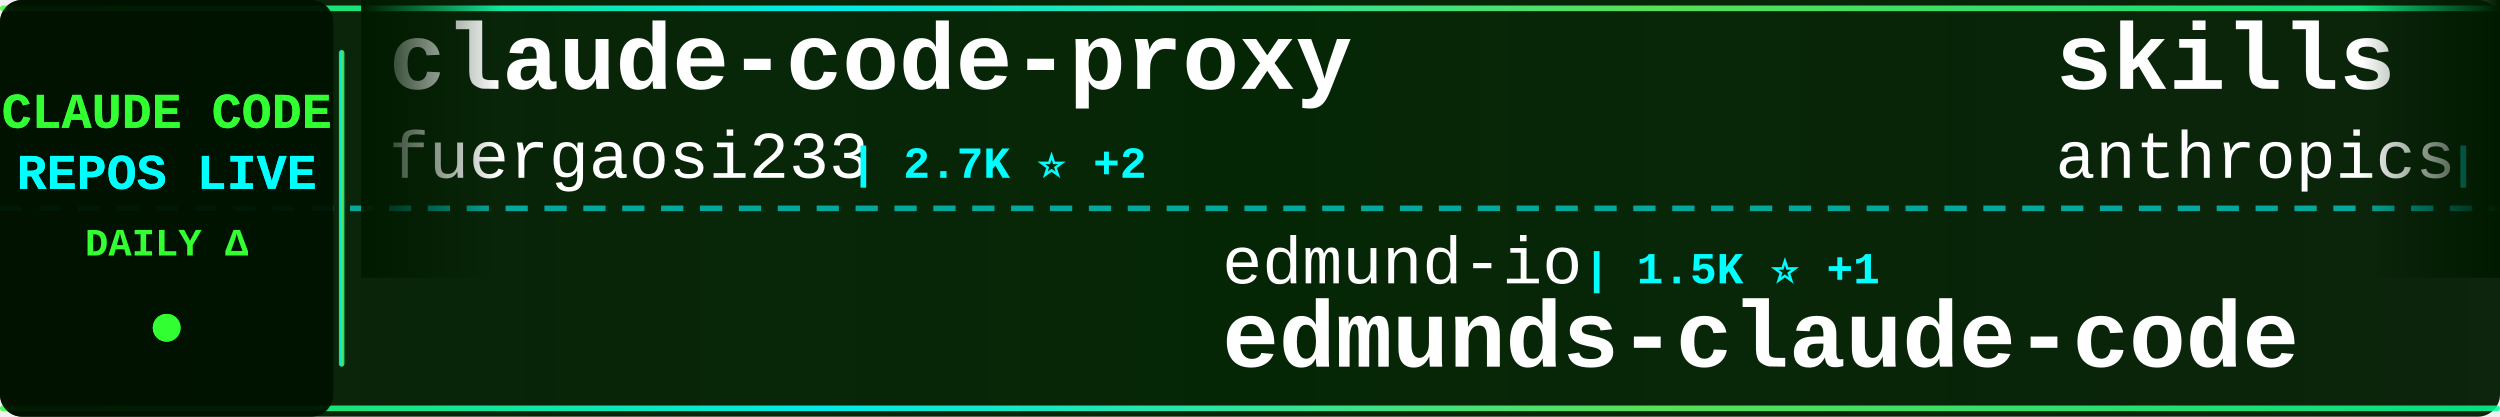
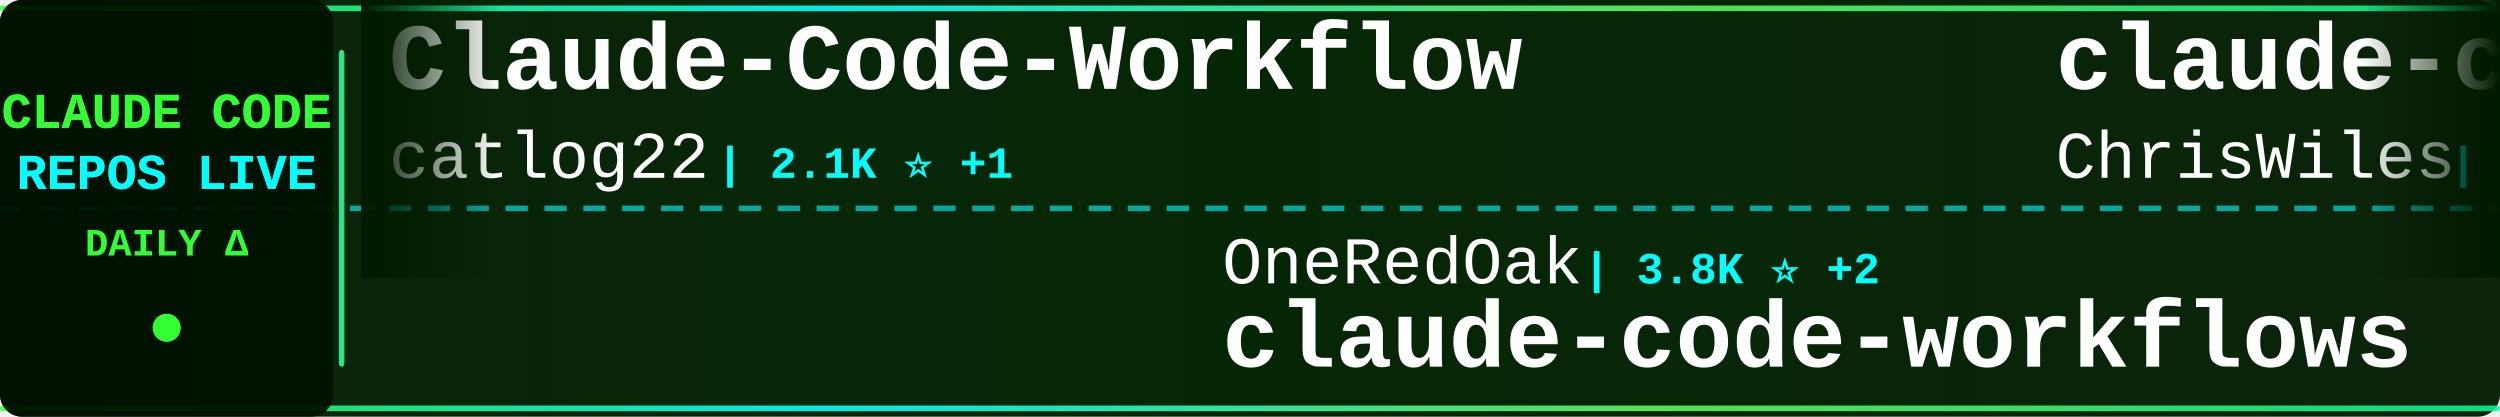
<svg xmlns="http://www.w3.org/2000/svg" width="900" height="150">
  <defs>
    <linearGradient id="tickerBg" x1="0%" y1="0%" x2="100%" y2="0%">
      <stop offset="0%" style="stop-color:#001a00;stop-opacity:0.95" />
      <stop offset="50%" style="stop-color:#002200;stop-opacity:0.98" />
      <stop offset="100%" style="stop-color:#001a00;stop-opacity:0.95" />
    </linearGradient>
    <linearGradient id="borderGrad" x1="0%" y1="0%" x2="100%" y2="0%">
      <stop offset="0%" style="stop-color:#33ff33;stop-opacity:0.85">
        <animate attributeName="stop-opacity" values="0.85;1;0.85" dur="2s" repeatCount="indefinite" />
      </stop>
      <stop offset="33%" style="stop-color:#00ffff;stop-opacity:0.9">
        <animate attributeName="stop-opacity" values="0.9;1;0.9" dur="2.2s" repeatCount="indefinite" />
      </stop>
      <stop offset="66%" style="stop-color:#66ff66;stop-opacity:0.85">
        <animate attributeName="stop-opacity" values="0.85;1;0.85" dur="1.8s" repeatCount="indefinite" />
      </stop>
      <stop offset="100%" style="stop-color:#00ff99;stop-opacity:0.85">
        <animate attributeName="stop-opacity" values="0.85;1;0.85" dur="2s" repeatCount="indefinite" />
      </stop>
    </linearGradient>
    <filter id="textGlow">
      <feGaussianBlur stdDeviation="0.1" result="coloredBlur" />
      <feMerge>
        <feMergeNode in="coloredBlur" />
        <feMergeNode in="SourceGraphic" />
      </feMerge>
    </filter>
    <filter id="metricGlow">
      <feGaussianBlur stdDeviation="0.2" result="coloredBlur" />
      <feMerge>
        <feMergeNode in="coloredBlur" />
        <feMergeNode in="SourceGraphic" />
      </feMerge>
    </filter>
    <linearGradient id="leftFade" x1="0%" y1="0%" x2="100%" y2="0%">
      <stop offset="0%" style="stop-color:#001a00;stop-opacity:1" />
      <stop offset="100%" style="stop-color:#001a00;stop-opacity:0" />
    </linearGradient>
    <linearGradient id="rightFade" x1="0%" y1="0%" x2="100%" y2="0%">
      <stop offset="0%" style="stop-color:#001a00;stop-opacity:0" />
      <stop offset="100%" style="stop-color:#001a00;stop-opacity:1" />
    </linearGradient>
  </defs>
  <rect width="900" height="150" fill="url(#tickerBg)" rx="8" />
  <rect x="0" y="2" width="900" height="2" fill="url(#borderGrad)" rx="1" />
  <rect x="0" y="146" width="900" height="2" fill="url(#borderGrad)" rx="1" />
  <line x1="0" y1="75" x2="900" y2="75" stroke="#00ffff" stroke-width="2" stroke-dasharray="8 6" opacity="0.6" />
  <rect x="0" y="0" width="120" height="150" fill="#001100" opacity="0.95" rx="8" />
  <text x="60" y="46" font-family="'Courier New', monospace" font-size="18" font-weight="bold" fill="#33ff33" text-anchor="middle" filter="url(#textGlow)">
    CLAUDE CODE
  </text>
  <text x="60" y="68" font-family="'Courier New', monospace" font-size="18" font-weight="bold" fill="#00ffff" text-anchor="middle" filter="url(#textGlow)">
    REPOS LIVE
  </text>
  <text x="60" y="92" font-family="'Courier New', monospace" font-size="14" font-weight="bold" fill="#33ff33" text-anchor="middle">
    DAILY Δ
  </text>
  <circle cx="60" cy="118" r="5" fill="#33ff33" filter="url(#metricGlow)">
    <animate attributeName="r" values="4;6;4" dur="1.5s" repeatCount="indefinite" />
    <animate attributeName="opacity" values="0.6;1;0.6" dur="1.5s" repeatCount="indefinite" />
  </circle>
  <rect x="122" y="18" width="2" height="114" fill="url(#borderGrad)" rx="1" />
  <clipPath id="tickerClip">
    <rect x="130" y="0" width="770" height="150" />
  </clipPath>
  <g clip-path="url(#tickerClip)">
    <g id="tickerItems">
      <animateTransform attributeName="transform" attributeType="XML" type="translate" from="0 0" to="-3000 0" dur="54s" repeatCount="indefinite" />
      <g transform="translate(0, 0)">
-         <text x="140" y="32" font-family="'Courier New', monospace" font-size="34" font-weight="bold" fill="#ffffff">claude-code-proxy</text>
-         <text x="140" y="64" font-family="'Courier New', monospace" font-size="24" font-weight="normal" fill="#ffffff" opacity="1.0">fuergaosi233</text>
-         <text x="306" y="64" font-family="'Courier New', monospace" font-size="16" font-weight="bold" fill="#00ffff"> | 2.7K ⭐ +2</text>
+         <text x="140" y="32" font-family="'Courier New', monospace" font-size="34" font-weight="bold" fill="#ffffff">Claude-Code-Workflow</text>
+         <text x="140" y="64" font-family="'Courier New', monospace" font-size="24" font-weight="normal" fill="#ffffff" opacity="1.0">catlog22</text>
+         <text x="258" y="64" font-family="'Courier New', monospace" font-size="16" font-weight="bold" fill="#00ffff"> | 2.1K ⭐ +1</text>
      </g>
      <g transform="translate(300, 0)">
-         <text x="140" y="102" font-family="'Courier New', monospace" font-size="24" font-weight="normal" fill="#ffffff" opacity="1.0">edmund-io</text>
-         <text x="270" y="102" font-family="'Courier New', monospace" font-size="16" font-weight="bold" fill="#00ffff"> | 1.5K ⭐ +1</text>
-         <text x="140" y="132" font-family="'Courier New', monospace" font-size="34" font-weight="bold" fill="#ffffff">edmunds-claude-code</text>
+         <text x="140" y="102" font-family="'Courier New', monospace" font-size="24" font-weight="normal" fill="#ffffff" opacity="1.0">OneRedOak</text>
+         <text x="270" y="102" font-family="'Courier New', monospace" font-size="16" font-weight="bold" fill="#00ffff"> | 3.8K ⭐ +2</text>
+         <text x="140" y="132" font-family="'Courier New', monospace" font-size="34" font-weight="bold" fill="#ffffff">claude-code-workflows</text>
      </g>
      <g transform="translate(600, 0)">
-         <text x="140" y="32" font-family="'Courier New', monospace" font-size="34" font-weight="bold" fill="#ffffff">skills</text>
-         <text x="140" y="64" font-family="'Courier New', monospace" font-size="24" font-weight="normal" fill="#ffffff" opacity="1.0">anthropics</text>
-         <text x="282" y="64" font-family="'Courier New', monospace" font-size="16" font-weight="bold" fill="#00ffff"> | 154.6K ⭐ +423</text>
+         <text x="140" y="32" font-family="'Courier New', monospace" font-size="34" font-weight="bold" fill="#ffffff">claude-code-showcase</text>
+         <text x="140" y="64" font-family="'Courier New', monospace" font-size="24" font-weight="normal" fill="#ffffff" opacity="1.0">ChrisWiles</text>
+         <text x="282" y="64" font-family="'Courier New', monospace" font-size="16" font-weight="bold" fill="#00ffff"> | 6.0K ⭐ +3</text>
      </g>
      <g transform="translate(900, 0)">
-         <text x="140" y="102" font-family="'Courier New', monospace" font-size="24" font-weight="normal" fill="#ffffff" opacity="1.0">rohitg00</text>
-         <text x="258" y="102" font-family="'Courier New', monospace" font-size="16" font-weight="bold" fill="#00ffff"> | 2.2K ⭐ +14</text>
-         <text x="140" y="132" font-family="'Courier New', monospace" font-size="34" font-weight="bold" fill="#ffffff">awesome-claude-code-tool...</text>
+         <text x="140" y="102" font-family="'Courier New', monospace" font-size="24" font-weight="normal" fill="#ffffff" opacity="1.0">ponponon</text>
+         <text x="258" y="102" font-family="'Courier New', monospace" font-size="16" font-weight="bold" fill="#00ffff"> | 2.3K ⭐ +1</text>
+         <text x="140" y="132" font-family="'Courier New', monospace" font-size="34" font-weight="bold" fill="#ffffff">claude_code_src</text>
      </g>
      <g transform="translate(1200, 0)">
-         <text x="140" y="32" font-family="'Courier New', monospace" font-size="34" font-weight="bold" fill="#ffffff">CLIProxyAPI</text>
-         <text x="140" y="64" font-family="'Courier New', monospace" font-size="24" font-weight="normal" fill="#ffffff" opacity="1.0">router-for-me</text>
-         <text x="318" y="64" font-family="'Courier New', monospace" font-size="16" font-weight="bold" fill="#00ffff"> | 38.3K ⭐ +115</text>
+         <text x="140" y="32" font-family="'Courier New', monospace" font-size="34" font-weight="bold" fill="#ffffff">claude-code-router</text>
+         <text x="140" y="64" font-family="'Courier New', monospace" font-size="24" font-weight="normal" fill="#ffffff" opacity="1.0">musistudio</text>
+         <text x="282" y="64" font-family="'Courier New', monospace" font-size="16" font-weight="bold" fill="#00ffff"> | 35.3K ⭐ +37</text>
      </g>
      <g transform="translate(1500, 0)">
-         <text x="140" y="102" font-family="'Courier New', monospace" font-size="24" font-weight="normal" fill="#ffffff" opacity="1.0">darcyegb</text>
-         <text x="258" y="102" font-family="'Courier New', monospace" font-size="16" font-weight="bold" fill="#00ffff"> | 732 ⭐</text>
-         <text x="140" y="132" font-family="'Courier New', monospace" font-size="34" font-weight="bold" fill="#ffffff">ClaudeCodeAgents</text>
+         <text x="140" y="102" font-family="'Courier New', monospace" font-size="24" font-weight="normal" fill="#ffffff" opacity="1.0">LING71671</text>
+         <text x="270" y="102" font-family="'Courier New', monospace" font-size="16" font-weight="bold" fill="#00ffff"> | 899 ⭐ +3</text>
+         <text x="140" y="132" font-family="'Courier New', monospace" font-size="34" font-weight="bold" fill="#ffffff">Open-ClaudeCode</text>
      </g>
      <g transform="translate(1800, 0)">
-         <text x="140" y="32" font-family="'Courier New', monospace" font-size="34" font-weight="bold" fill="#ffffff">claude-code-hooks-master...</text>
-         <text x="140" y="64" font-family="'Courier New', monospace" font-size="24" font-weight="normal" fill="#ffffff" opacity="1.0">disler</text>
-         <text x="234" y="64" font-family="'Courier New', monospace" font-size="16" font-weight="bold" fill="#00ffff"> | 3.8K ⭐ +2</text>
+         <text x="140" y="32" font-family="'Courier New', monospace" font-size="34" font-weight="bold" fill="#ffffff">claude-code-system-promp...</text>
+         <text x="140" y="64" font-family="'Courier New', monospace" font-size="24" font-weight="normal" fill="#ffffff" opacity="1.0">Piebald-AI</text>
+         <text x="282" y="64" font-family="'Courier New', monospace" font-size="16" font-weight="bold" fill="#00ffff"> | 11.4K ⭐ +27</text>
      </g>
      <g transform="translate(2100, 0)">
-         <text x="140" y="102" font-family="'Courier New', monospace" font-size="24" font-weight="normal" fill="#ffffff" opacity="1.0">anthropics</text>
-         <text x="282" y="102" font-family="'Courier New', monospace" font-size="16" font-weight="bold" fill="#00ffff"> | 134.2K ⭐ +240</text>
-         <text x="140" y="132" font-family="'Courier New', monospace" font-size="34" font-weight="bold" fill="#ffffff">claude-code</text>
+         <text x="140" y="102" font-family="'Courier New', monospace" font-size="24" font-weight="normal" fill="#ffffff" opacity="1.0">wanshuiyin</text>
+         <text x="282" y="102" font-family="'Courier New', monospace" font-size="16" font-weight="bold" fill="#00ffff"> | 12.6K ⭐ +44</text>
+         <text x="140" y="132" font-family="'Courier New', monospace" font-size="34" font-weight="bold" fill="#ffffff">Auto-claude-code-researc...</text>
      </g>
      <g transform="translate(2400, 0)">
-         <text x="140" y="32" font-family="'Courier New', monospace" font-size="34" font-weight="bold" fill="#ffffff">claude-code-harness</text>
-         <text x="140" y="64" font-family="'Courier New', monospace" font-size="24" font-weight="normal" fill="#ffffff" opacity="1.0">Chachamaru127</text>
-         <text x="318" y="64" font-family="'Courier New', monospace" font-size="16" font-weight="bold" fill="#00ffff"> | 2.9K ⭐ +7</text>
+         <text x="140" y="32" font-family="'Courier New', monospace" font-size="34" font-weight="bold" fill="#ffffff">claude-code-engineering</text>
+         <text x="140" y="64" font-family="'Courier New', monospace" font-size="24" font-weight="normal" fill="#ffffff" opacity="1.0">huangjia2019</text>
+         <text x="306" y="64" font-family="'Courier New', monospace" font-size="16" font-weight="bold" fill="#00ffff"> | 880 ⭐ +5</text>
      </g>
      <g transform="translate(2700, 0)">
-         <text x="140" y="102" font-family="'Courier New', monospace" font-size="24" font-weight="normal" fill="#ffffff" opacity="1.0">nicedreamzapp</text>
-         <text x="318" y="102" font-family="'Courier New', monospace" font-size="16" font-weight="bold" fill="#00ffff"> | 2.8K ⭐ +4</text>
-         <text x="140" y="132" font-family="'Courier New', monospace" font-size="34" font-weight="bold" fill="#ffffff">claude-code-local</text>
+         <text x="140" y="102" font-family="'Courier New', monospace" font-size="24" font-weight="normal" fill="#ffffff" opacity="1.0">ding113</text>
+         <text x="246" y="102" font-family="'Courier New', monospace" font-size="16" font-weight="bold" fill="#00ffff"> | 3.2K ⭐ +4</text>
+         <text x="140" y="132" font-family="'Courier New', monospace" font-size="34" font-weight="bold" fill="#ffffff">claude-code-hub</text>
      </g>
      <g transform="translate(3000, 0)">
-         <text x="140" y="32" font-family="'Courier New', monospace" font-size="34" font-weight="bold" fill="#ffffff">claude-code-proxy</text>
-         <text x="140" y="64" font-family="'Courier New', monospace" font-size="24" font-weight="normal" fill="#ffffff" opacity="1.0">fuergaosi233</text>
-         <text x="306" y="64" font-family="'Courier New', monospace" font-size="16" font-weight="bold" fill="#00ffff"> | 2.7K ⭐ +2</text>
+         <text x="140" y="32" font-family="'Courier New', monospace" font-size="34" font-weight="bold" fill="#ffffff">Claude-Code-Workflow</text>
+         <text x="140" y="64" font-family="'Courier New', monospace" font-size="24" font-weight="normal" fill="#ffffff" opacity="1.0">catlog22</text>
+         <text x="258" y="64" font-family="'Courier New', monospace" font-size="16" font-weight="bold" fill="#00ffff"> | 2.1K ⭐ +1</text>
      </g>
      <g transform="translate(3300, 0)">
-         <text x="140" y="102" font-family="'Courier New', monospace" font-size="24" font-weight="normal" fill="#ffffff" opacity="1.0">edmund-io</text>
-         <text x="270" y="102" font-family="'Courier New', monospace" font-size="16" font-weight="bold" fill="#00ffff"> | 1.5K ⭐ +1</text>
-         <text x="140" y="132" font-family="'Courier New', monospace" font-size="34" font-weight="bold" fill="#ffffff">edmunds-claude-code</text>
+         <text x="140" y="102" font-family="'Courier New', monospace" font-size="24" font-weight="normal" fill="#ffffff" opacity="1.0">OneRedOak</text>
+         <text x="270" y="102" font-family="'Courier New', monospace" font-size="16" font-weight="bold" fill="#00ffff"> | 3.8K ⭐ +2</text>
+         <text x="140" y="132" font-family="'Courier New', monospace" font-size="34" font-weight="bold" fill="#ffffff">claude-code-workflows</text>
      </g>
      <g transform="translate(3600, 0)">
-         <text x="140" y="32" font-family="'Courier New', monospace" font-size="34" font-weight="bold" fill="#ffffff">skills</text>
-         <text x="140" y="64" font-family="'Courier New', monospace" font-size="24" font-weight="normal" fill="#ffffff" opacity="1.0">anthropics</text>
-         <text x="282" y="64" font-family="'Courier New', monospace" font-size="16" font-weight="bold" fill="#00ffff"> | 154.6K ⭐ +423</text>
+         <text x="140" y="32" font-family="'Courier New', monospace" font-size="34" font-weight="bold" fill="#ffffff">claude-code-showcase</text>
+         <text x="140" y="64" font-family="'Courier New', monospace" font-size="24" font-weight="normal" fill="#ffffff" opacity="1.0">ChrisWiles</text>
+         <text x="282" y="64" font-family="'Courier New', monospace" font-size="16" font-weight="bold" fill="#00ffff"> | 6.0K ⭐ +3</text>
      </g>
      <g transform="translate(3900, 0)">
-         <text x="140" y="102" font-family="'Courier New', monospace" font-size="24" font-weight="normal" fill="#ffffff" opacity="1.0">rohitg00</text>
-         <text x="258" y="102" font-family="'Courier New', monospace" font-size="16" font-weight="bold" fill="#00ffff"> | 2.2K ⭐ +14</text>
-         <text x="140" y="132" font-family="'Courier New', monospace" font-size="34" font-weight="bold" fill="#ffffff">awesome-claude-code-tool...</text>
+         <text x="140" y="102" font-family="'Courier New', monospace" font-size="24" font-weight="normal" fill="#ffffff" opacity="1.0">ponponon</text>
+         <text x="258" y="102" font-family="'Courier New', monospace" font-size="16" font-weight="bold" fill="#00ffff"> | 2.3K ⭐ +1</text>
+         <text x="140" y="132" font-family="'Courier New', monospace" font-size="34" font-weight="bold" fill="#ffffff">claude_code_src</text>
      </g>
    </g>
  </g>
  <rect x="130" y="0" width="50" height="100" fill="url(#leftFade)" />
  <rect x="850" y="0" width="50" height="100" fill="url(#rightFade)" />
</svg>
